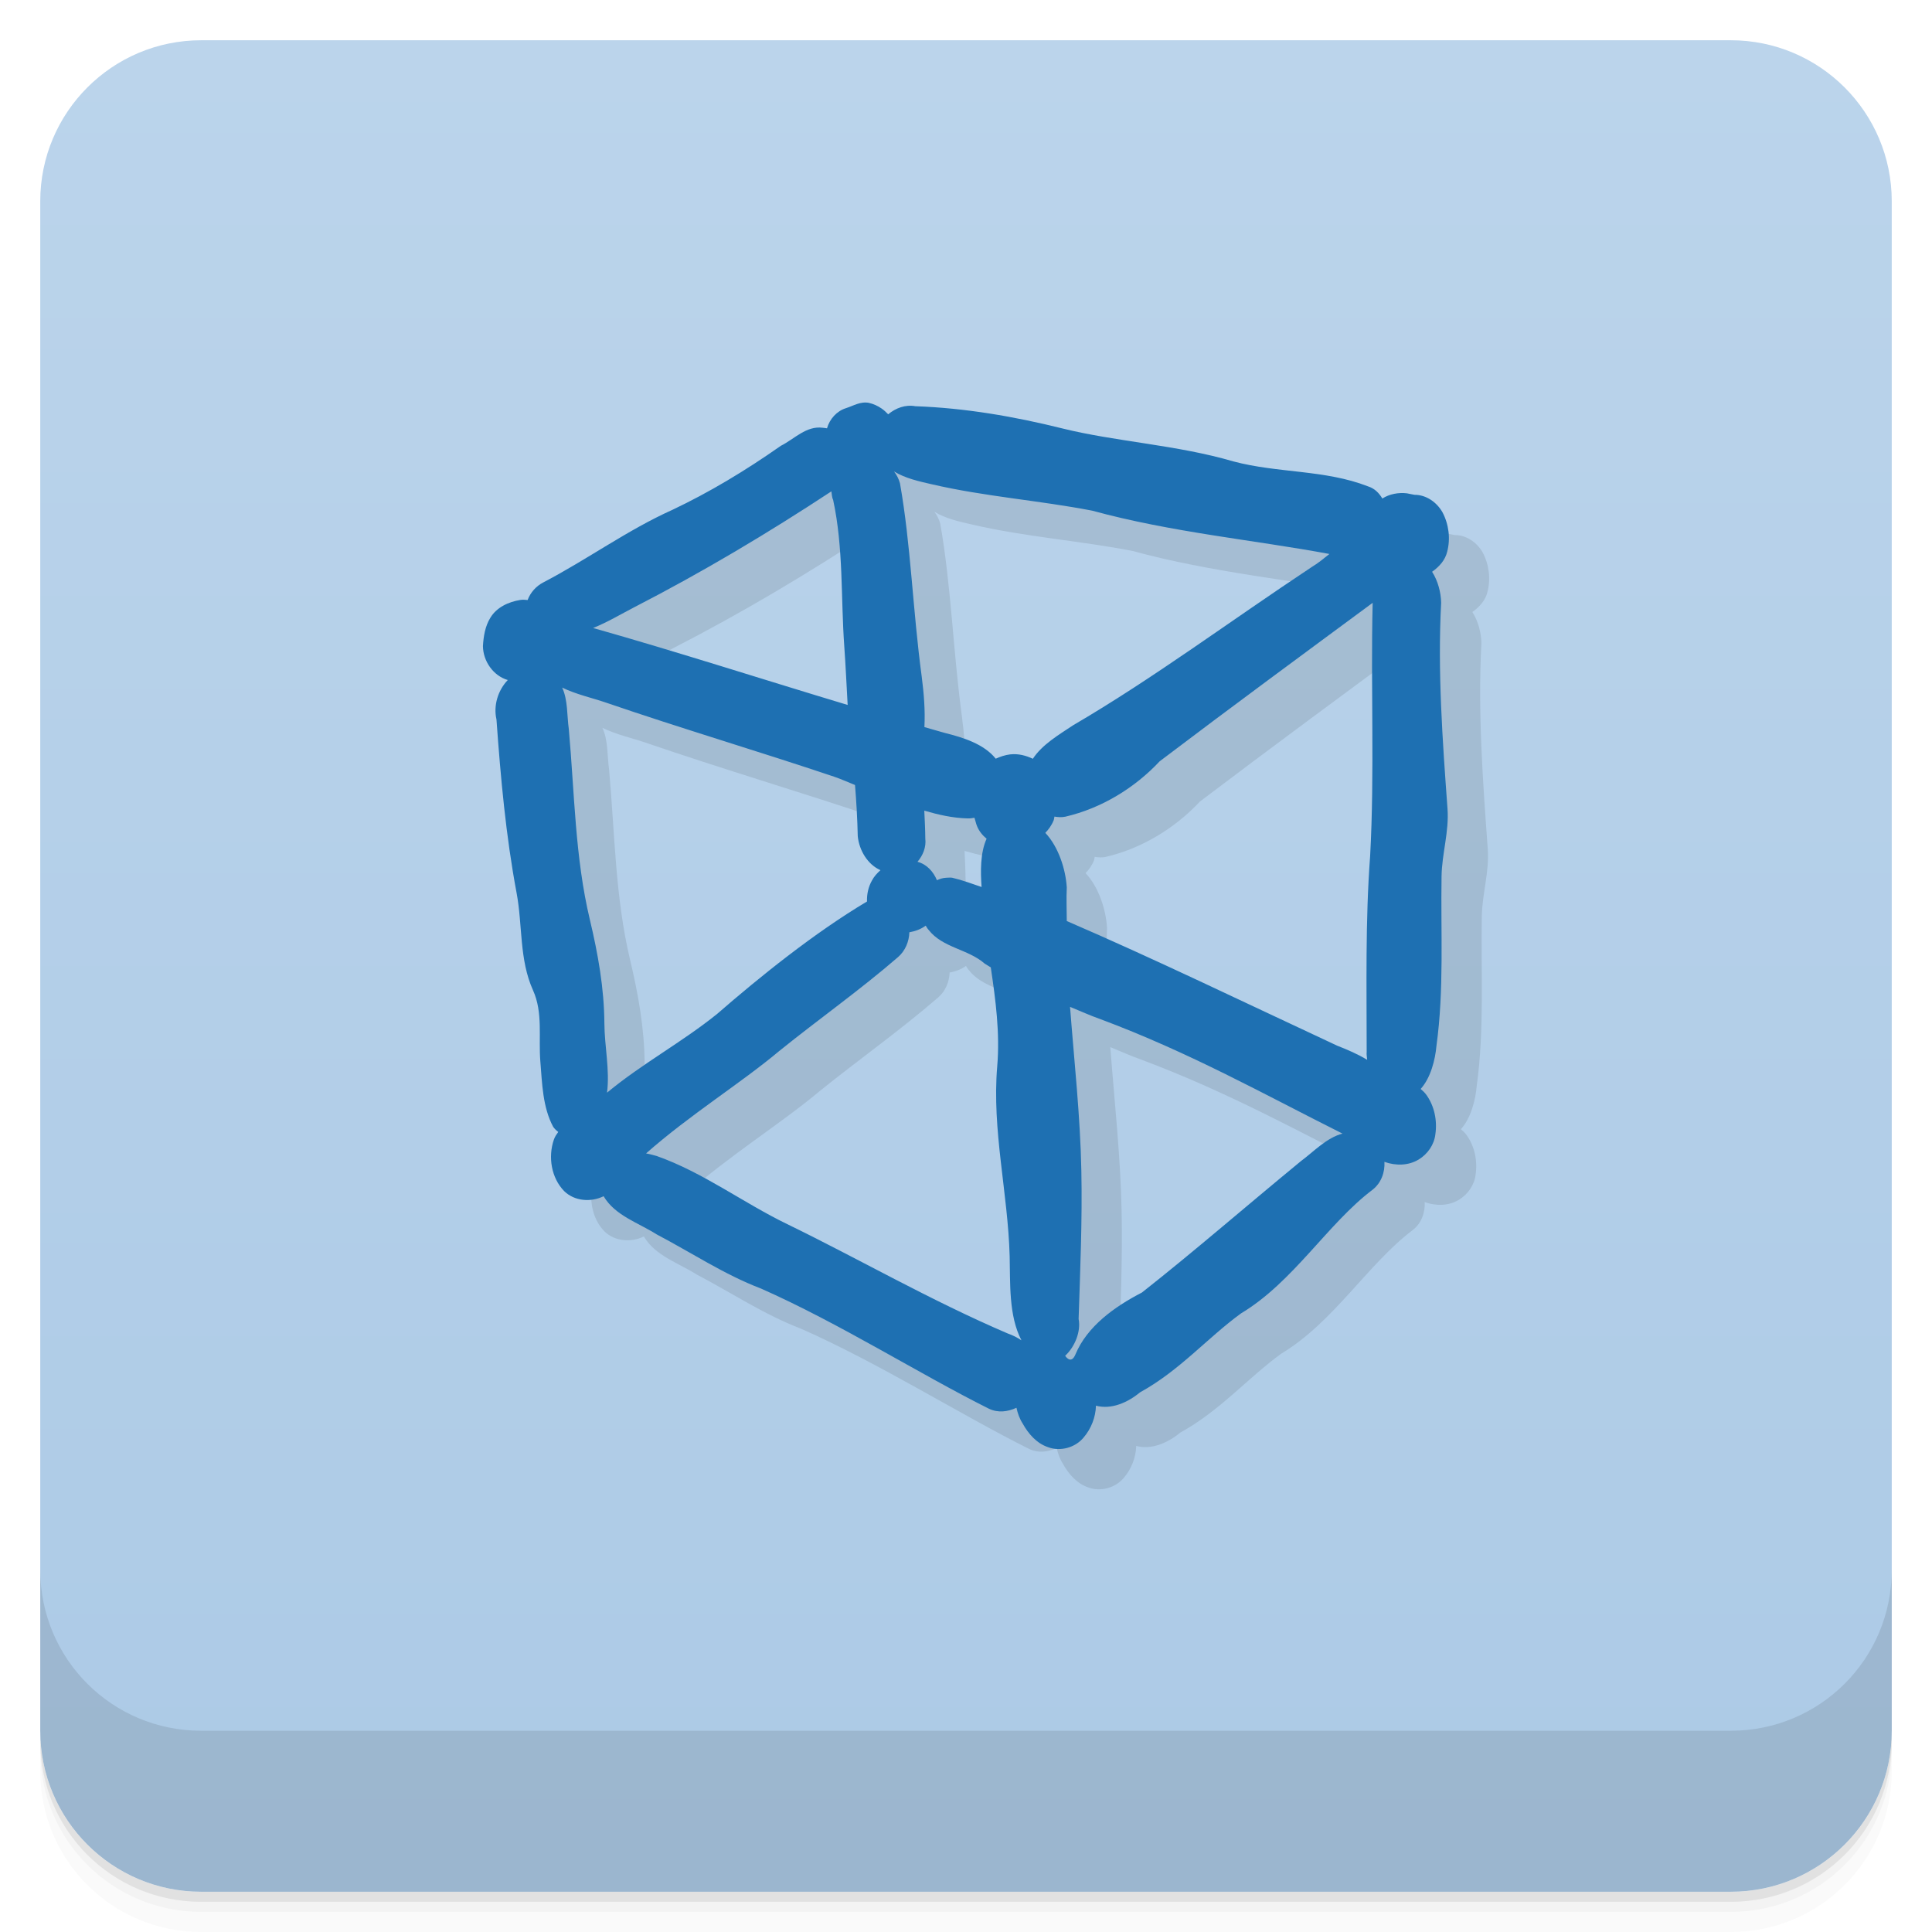
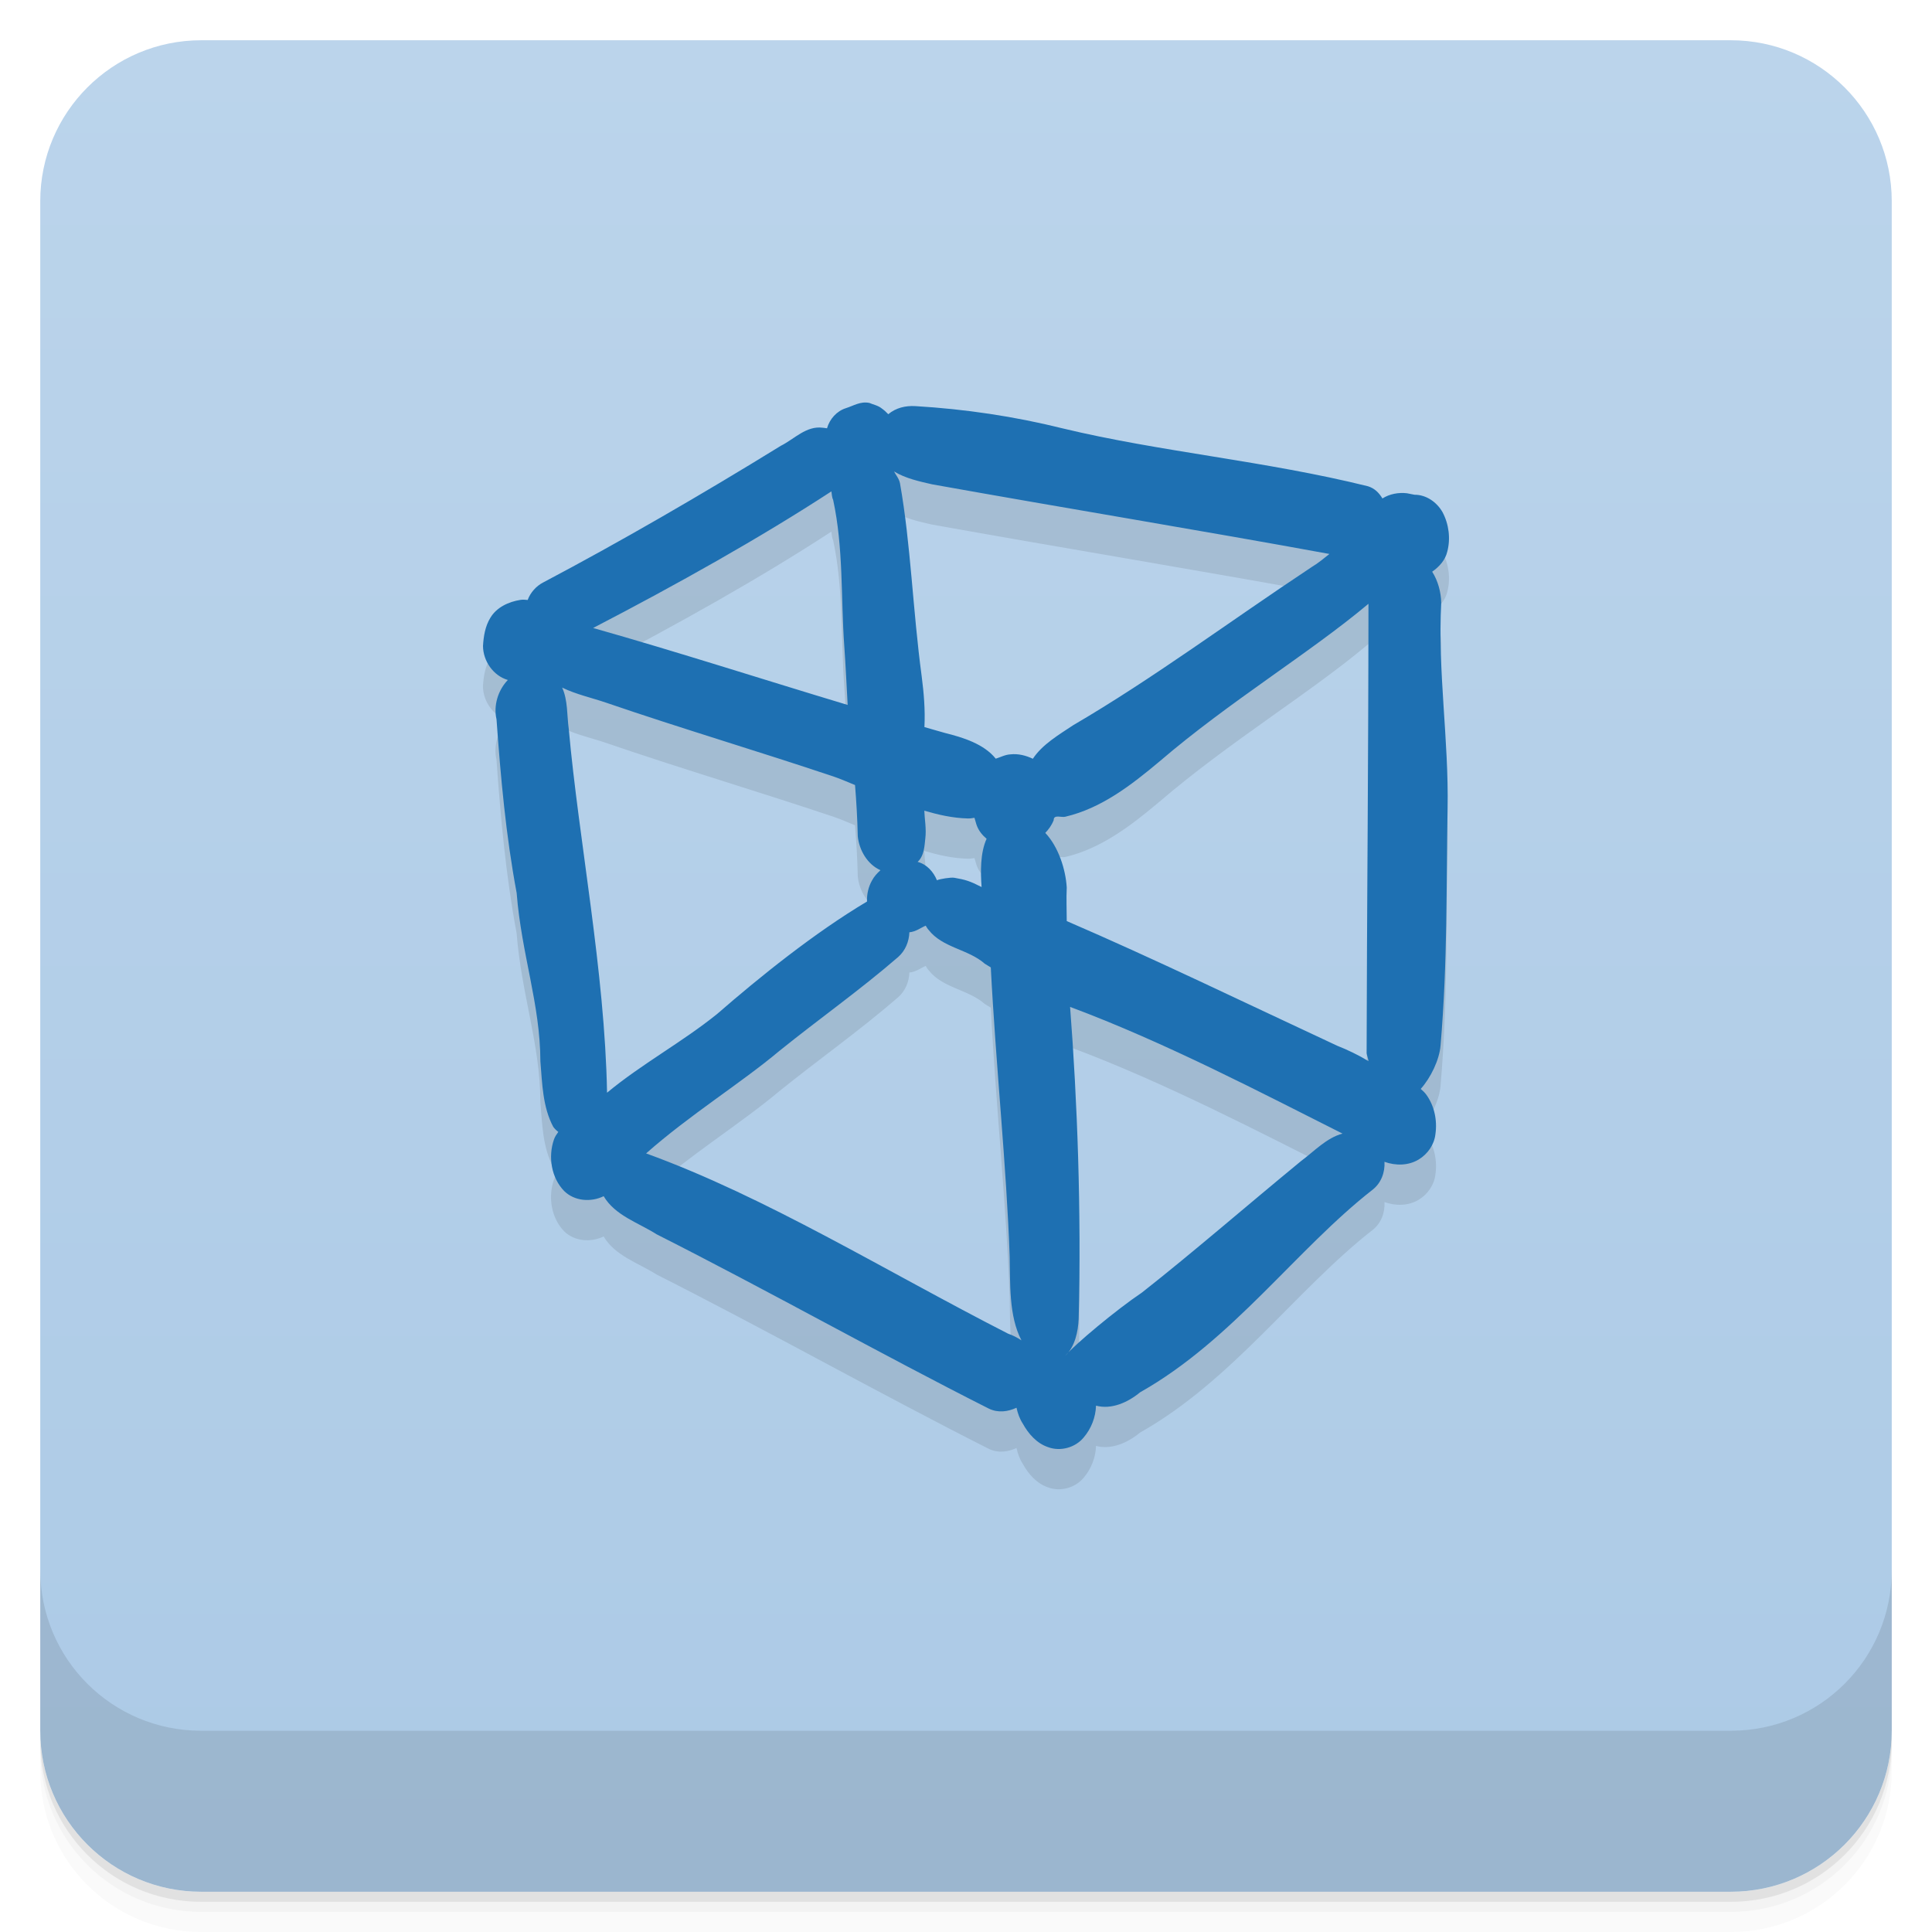
- <svg xmlns="http://www.w3.org/2000/svg" style="" viewBox="0 0 48 48">
+ <svg xmlns="http://www.w3.org/2000/svg" style="" version="1.1" viewBox="0 0 48 48">
  <defs style="">
-     <linearGradient id="linearGradient3764" gradientTransform="translate(-48 .002215)" gradientUnits="userSpaceOnUse" style="" x1="1" x2="47">
-       <stop offset="0" style="stop-color:#accae6" />
-       <stop offset="1" style="stop-color:#bbd4eb" />
+     <linearGradient id="linearGradient3764" x1="1" x2="47" style="" gradientTransform="translate(-48 .002215)" gradientUnits="userSpaceOnUse">
+       <stop style="stop-color:#accae6" offset="0" />
+       <stop style="stop-color:#bbd4eb" offset="1" />
    </linearGradient>
  </defs>
-   <path d="m 1 43 v .25 c 0 2.216 1.784 4 4 4 h 38 c 2.216 0 4 -1.784 4 -4 v -.25 c 0 2.216 -1.784 4 -4 4 h -38 c -2.216 0 -4 -1.784 -4 -4 z m 0 .5 v .5 c 0 2.216 1.784 4 4 4 h 38 c 2.216 0 4 -1.784 4 -4 v -.5 c 0 2.216 -1.784 4 -4 4 h -38 c -2.216 0 -4 -1.784 -4 -4 z" style="opacity:.02" />
-   <path d="m 1 43.25 v .25 c 0 2.216 1.784 4 4 4 h 38 c 2.216 0 4 -1.784 4 -4 v -.25 c 0 2.216 -1.784 4 -4 4 h -38 c -2.216 0 -4 -1.784 -4 -4 z" style="opacity:.05" />
-   <path d="m 1 43 v .25 c 0 2.216 1.784 4 4 4 h 38 c 2.216 0 4 -1.784 4 -4 v -.25 c 0 2.216 -1.784 4 -4 4 h -38 c -2.216 0 -4 -1.784 -4 -4 z" style="opacity:.1" />
-   <rect height="46" rx="4" style="fill:url(#linearGradient3764)" transform="rotate(-90)" width="46" x="-47" y="1" />
-   <g style="" transform="translate(0 -1004.4)">
-     <path d="m 1 1043.4 v 4 c 0 2.216 1.784 4 4 4 h 38 c 2.216 0 4 -1.784 4 -4 v -4 c 0 2.216 -1.784 4 -4 4 h -38 c -2.216 0 -4 -1.784 -4 -4 z" style="opacity:.1" />
+   <path d="m1 43v0.25c0 2.216 1.784 4 4 4h38c2.216 0 4-1.784 4-4v-0.25c0 2.216-1.784 4-4 4h-38c-2.216 0-4-1.784-4-4zm0 0.5v0.5c0 2.216 1.784 4 4 4h38c2.216 0 4-1.784 4-4v-0.5c0 2.216-1.784 4-4 4h-38c-2.216 0-4-1.784-4-4z" style="opacity:.02" />
+   <path d="m1 43.25v0.25c0 2.216 1.784 4 4 4h38c2.216 0 4-1.784 4-4v-0.25c0 2.216-1.784 4-4 4h-38c-2.216 0-4-1.784-4-4z" style="opacity:.05" />
+   <path d="m1 43v0.25c0 2.216 1.784 4 4 4h38c2.216 0 4-1.784 4-4v-0.25c0 2.216-1.784 4-4 4h-38c-2.216 0-4-1.784-4-4z" style="opacity:.1" />
+   <rect transform="rotate(-90)" x="-47" y="1" width="46" height="46" rx="4" style="fill:url(#linearGradient3764)" />
+   <g transform="translate(0 -1004.4)" style="">
+     <path d="m1 1043.4v4c0 2.216 1.784 4 4 4h38c2.216 0 4-1.784 4-4v-4c0 2.216-1.784 4-4 4h-38c-2.216 0-4-1.784-4-4z" style="opacity:.1" />
  </g>
-   <g style="opacity:.1" transform="matrix(1.0005 0 0 .99907 .98422 .033828)">
-     <path d="m 21.596 11.01 c -.22 -.044 -.387 .07 -.58 .131 -.226 .071 -.404 .269 -.469 .5 -.036 -.003 -.072 -.014 -.107 -.014 -.409 -.054 -.705 .281 -1.041 .449 -.886 .622 -1.779 1.157 -2.688 1.588 -1.121 .503 -2.125 1.239 -3.215 1.807 -.175 .09 -.319 .251 -.387 .436 -.06 -.006 -.12 -.011 -.18 -.002 -.291 .046 -.59 .182 -.746 .443 -.13 .21 -.17 .461 -.184 .703 .003 .372 .254 .738 .617 .844 -.243 .253 -.361 .633 -.281 .979 .103 1.443 .233 2.887 .5 4.311 .151 .804 .063 1.655 .408 2.418 .252 .558 .133 1.177 .182 1.768 .045 .547 .056 1.135 .32 1.627 .037 .05 .08 .091 .125 .125 -.043 .06 -.085 .119 -.109 .191 -.148 .428 -.065 .95 .256 1.279 .256 .251 .663 .282 .98 .127 .283 .482 .864 .659 1.316 .947 .862 .452 1.681 .999 2.592 1.346 1.956 .865 3.941 2.126 5.66 2.984 .233 .113 .475 .077 .689 -.021 .03 .138 .077 .272 .154 .391 .141 .255 .346 .493 .631 .588 .307 .115 .678 .011 .885 -.242 .187 -.219 .297 -.502 .305 -.789 .385 .103 .791 -.08 1.096 -.332 .984 -.541 1.666 -1.347 2.508 -1.961 1.299 -.778 2.154 -2.232 3.268 -3.072 .214 -.167 .31 -.434 .295 -.693 .279 .1 .596 .097 .852 -.059 .223 -.135 .386 -.37 .414 -.631 .048 -.335 -.024 -.695 -.223 -.973 -.04 -.056 -.09 -.104 -.143 -.148 .247 -.274 .362 -.72 .393 -1.076 .191 -1.394 .104 -2.802 .126 -4.209 .009 -.564 .19 -1.108 .148 -1.678 -.124 -1.701 -.248 -3.411 -.158 -5.117 -.005 -.255 -.079 -.543 -.225 -.77 .176 -.124 .325 -.287 .375 -.498 .086 -.325 .04 -.684 -.117 -.98 -.14 -.248 -.404 -.436 -.695 -.434 -.066 -.011 -.132 -.027 -.188 -.037 -.21 -.025 -.433 .016 -.611 .129 -.081 -.135 -.191 -.251 -.359 -.303 -1.067 -.416 -2.243 -.325 -3.342 -.619 -1.399 -.41 -2.927 -.491 -4.244 -.818 -1.197 -.298 -2.425 -.51 -3.658 -.553 -.246 -.045 -.487 .044 -.674 .201 -.05 -.052 -.103 -.102 -.162 -.143 -.1 -.069 -.213 -.119 -.311 -.139 z m .617 1.703 c .279 .172 .633 .249 .945 .32 1.311 .304 2.657 .399 3.978 .654 1.975 .541 4.042 .73 5.893 1.076 -.141 .112 -.281 .23 -.43 .318 -2.073 1.374 -3.944 2.773 -5.938 3.938 -.349 .233 -.766 .476 -1 .832 -.17 -.08 -.36 -.131 -.559 -.109 0 .002 -.002 -0 -.004 0 -.125 .015 -.246 .056 -.359 .107 -.294 -.367 -.813 -.527 -1.262 -.639 -.171 -.046 -.34 -.099 -.51 -.146 .022 -.423 -.014 -.845 -.068 -1.262 -.222 -1.649 -.269 -3.272 -.539 -4.795 -.03 -.11 -.082 -.209 -.148 -.295 z m -1.557 .494 c .012 .071 .01 .145 .043 .211 .259 1.196 .19 2.424 .277 3.637 .035 .486 .056 .973 .084 1.459 -2.109 -.634 -4.205 -1.312 -6.324 -1.912 .355 -.142 .69 -.344 1.027 -.518 1.683 -.866 3.312 -1.836 4.893 -2.877 z m 13.449 2.769 c .001 .009 -.003 .019 -.002 .027 -.05 2.086 .051 4.176 -.062 6.26 -.121 1.62 -.086 3.247 -.086 4.871 -.008 .063 .008 .131 .012 .197 -.234 -.143 -.499 -.255 -.742 -.35 -2.267 -1.056 -4.597 -2.184 -6.721 -3.098 0 -.278 -.014 -.556 0 -.834 -.027 -.447 -.203 -1.006 -.533 -1.357 .081 -.085 .155 -.183 .207 -.312 l .002 -.002 v -.004 c .01 -.027 .009 -.058 .018 -.086 .089 .015 .178 .021 .271 .002 .895 -.209 1.717 -.708 2.344 -1.377 1.766 -1.339 3.649 -2.724 5.293 -3.938 z m -20.137 2.107 c .344 .168 .744 .255 1.094 .375 1.869 .641 3.78 1.206 5.66 1.838 .175 .059 .348 .138 .521 .207 .034 .423 .059 .847 .068 1.272 .035 .349 .242 .701 .564 .844 -.084 .076 -.161 .159 -.213 .26 -.087 .154 -.128 .338 -.121 .518 -1.316 .784 -2.673 1.88 -3.723 2.793 -.874 .705 -1.872 1.24 -2.736 1.957 .072 -.563 -.063 -1.157 -.066 -1.721 -.005 -.871 -.159 -1.731 -.361 -2.578 -.37 -1.551 -.38 -3.155 -.523 -4.736 -.047 -.332 -.021 -.721 -.164 -1.027 z m 8.996 3.057 c .349 .102 .702 .183 1.072 .193 .059 .003 .117 -.006 .174 -.016 .024 .068 .037 .142 .064 .207 .052 .129 .139 .232 .238 .314 -.161 .354 -.151 .83 -.125 1.193 0 .002 -0 .004 0 .006 -.241 -.082 -.481 -.172 -.729 -.23 -.049 -.008 -.098 0 -.146 0 -.087 .004 -.164 .029 -.234 .062 -.087 -.213 -.255 -.398 -.48 -.457 -.001 -0 -.003 0 -.004 0 .136 -.159 .221 -.364 .195 -.58 -.001 -.231 -.015 -.462 -.025 -.693 z m .035 2.857 c .023 .036 .042 .074 .072 .105 .349 .449 .98 .475 1.395 .84 .049 .033 .101 .06 .15 .092 .121 .815 .23 1.631 .16 2.459 -.135 1.585 .267 3.14 .309 4.723 .017 .65 -.028 1.473 .293 2.084 -.105 -.07 -.218 -.127 -.332 -.166 -1.934 -.827 -3.731 -1.868 -5.488 -2.721 -1.097 -.531 -2.088 -1.285 -3.244 -1.693 -.085 -.026 -.174 -.045 -.262 -.064 1.09 -.962 2.356 -1.745 3.307 -2.543 .977 -.789 2.006 -1.514 2.955 -2.336 .178 -.156 .272 -.385 .279 -.615 .147 -.025 .285 -.076 .406 -.164 z m 3.586 2.018 c .25 .101 .493 .214 .748 .303 2.234 .833 4.074 1.871 6.021 2.846 -.399 .105 -.707 .443 -1.033 .684 -1.409 1.159 -2.652 2.242 -3.949 3.264 -.682 .353 -1.362 .839 -1.654 1.541 -.11 .263 -.254 .031 -.254 .031 .241 -.222 .395 -.604 .334 -.914 .04 -1.229 .093 -2.458 .068 -3.686 -.027 -1.358 -.177 -2.713 -.281 -4.068 z" style="color-rendering:auto;fill-rule:evenodd;image-rendering:auto;opacity:1;shape-rendering:auto" transform="matrix(.99951 0 0 1.0009 .015293 -.033005)" />
-   </g>
-   <g style="" transform="matrix(1.0005 0 0 .99907 -.015778 -.9662)">
-     <path d="m 21.596 11.01 c -.22 -.044 -.387 .07 -.58 .131 -.226 .071 -.404 .269 -.469 .5 -.036 -.003 -.072 -.014 -.107 -.014 -.409 -.054 -.705 .281 -1.041 .449 -.886 .622 -1.779 1.157 -2.688 1.588 -1.121 .503 -2.125 1.239 -3.215 1.807 -.175 .09 -.319 .251 -.387 .436 -.06 -.006 -.12 -.011 -.18 -.002 -.291 .046 -.59 .182 -.746 .443 -.13 .21 -.17 .461 -.184 .703 .003 .372 .254 .738 .617 .844 -.243 .253 -.361 .633 -.281 .979 .103 1.443 .233 2.887 .5 4.311 .151 .804 .063 1.655 .408 2.418 .252 .558 .133 1.177 .182 1.768 .045 .547 .056 1.135 .32 1.627 .037 .05 .08 .091 .125 .125 -.043 .06 -.085 .119 -.109 .191 -.148 .428 -.065 .95 .256 1.279 .256 .251 .663 .282 .98 .127 .283 .482 .864 .659 1.316 .947 .862 .452 1.681 .999 2.592 1.346 1.956 .865 3.941 2.126 5.66 2.984 .233 .113 .475 .077 .689 -.021 .03 .138 .077 .272 .154 .391 .141 .255 .346 .493 .631 .588 .307 .115 .678 .011 .885 -.242 .187 -.219 .297 -.502 .305 -.789 .385 .103 .791 -.08 1.096 -.332 .984 -.541 1.666 -1.347 2.508 -1.961 1.299 -.778 2.154 -2.232 3.268 -3.072 .214 -.167 .31 -.434 .295 -.693 .279 .1 .596 .097 .852 -.059 .223 -.135 .386 -.37 .414 -.631 .048 -.335 -.024 -.695 -.223 -.973 -.04 -.056 -.09 -.104 -.143 -.148 .247 -.274 .362 -.72 .393 -1.076 .191 -1.394 .104 -2.802 .126 -4.209 .009 -.564 .19 -1.108 .148 -1.678 -.124 -1.701 -.248 -3.411 -.158 -5.117 -.005 -.255 -.079 -.543 -.225 -.77 .176 -.124 .325 -.287 .375 -.498 .086 -.325 .04 -.684 -.117 -.98 -.14 -.248 -.404 -.436 -.695 -.434 -.066 -.011 -.132 -.027 -.188 -.037 -.21 -.025 -.433 .016 -.611 .129 -.081 -.135 -.191 -.251 -.359 -.303 -1.067 -.416 -2.243 -.325 -3.342 -.619 -1.399 -.41 -2.927 -.491 -4.244 -.818 -1.197 -.298 -2.425 -.51 -3.658 -.553 -.246 -.045 -.487 .044 -.674 .201 -.05 -.052 -.103 -.102 -.162 -.143 -.1 -.069 -.213 -.119 -.311 -.139 z m .617 1.703 c .279 .172 .633 .249 .945 .32 1.311 .304 2.657 .399 3.978 .654 1.975 .541 4.042 .73 5.893 1.076 -.141 .112 -.281 .23 -.43 .318 -2.073 1.374 -3.944 2.773 -5.938 3.938 -.349 .233 -.766 .476 -1 .832 -.17 -.08 -.36 -.131 -.559 -.109 0 .002 -.002 -0 -.004 0 -.125 .015 -.246 .056 -.359 .107 -.294 -.367 -.813 -.527 -1.262 -.639 -.171 -.046 -.34 -.099 -.51 -.146 .022 -.423 -.014 -.845 -.068 -1.262 -.222 -1.649 -.269 -3.272 -.539 -4.795 -.03 -.11 -.082 -.209 -.148 -.295 z m -1.557 .494 c .012 .071 .01 .145 .043 .211 .259 1.196 .19 2.424 .277 3.637 .035 .486 .056 .973 .084 1.459 -2.109 -.634 -4.205 -1.312 -6.324 -1.912 .355 -.142 .69 -.344 1.027 -.518 1.683 -.866 3.312 -1.836 4.893 -2.877 z m 13.449 2.769 c .001 .009 -.003 .019 -.002 .027 -.05 2.086 .051 4.176 -.062 6.26 -.121 1.62 -.086 3.247 -.086 4.871 -.008 .063 .008 .131 .012 .197 -.234 -.143 -.499 -.255 -.742 -.35 -2.267 -1.056 -4.597 -2.184 -6.721 -3.098 0 -.278 -.014 -.556 0 -.834 -.027 -.447 -.203 -1.006 -.533 -1.357 .081 -.085 .155 -.183 .207 -.312 l .002 -.002 v -.004 c .01 -.027 .009 -.058 .018 -.086 .089 .015 .178 .021 .271 .002 .895 -.209 1.717 -.708 2.344 -1.377 1.766 -1.339 3.649 -2.724 5.293 -3.938 z m -20.137 2.107 c .344 .168 .744 .255 1.094 .375 1.869 .641 3.78 1.206 5.66 1.838 .175 .059 .348 .138 .521 .207 .034 .423 .059 .847 .068 1.272 .035 .349 .242 .701 .564 .844 -.084 .076 -.161 .159 -.213 .26 -.087 .154 -.128 .338 -.121 .518 -1.316 .784 -2.673 1.88 -3.723 2.793 -.874 .705 -1.872 1.24 -2.736 1.957 .072 -.563 -.063 -1.157 -.066 -1.721 -.005 -.871 -.159 -1.731 -.361 -2.578 -.37 -1.551 -.38 -3.155 -.523 -4.736 -.047 -.332 -.021 -.721 -.164 -1.027 z m 8.996 3.057 c .349 .102 .702 .183 1.072 .193 .059 .003 .117 -.006 .174 -.016 .024 .068 .037 .142 .064 .207 .052 .129 .139 .232 .238 .314 -.161 .354 -.151 .83 -.125 1.193 0 .002 -0 .004 0 .006 -.241 -.082 -.481 -.172 -.729 -.23 -.049 -.008 -.098 0 -.146 0 -.087 .004 -.164 .029 -.234 .062 -.087 -.213 -.255 -.398 -.48 -.457 -.001 -0 -.003 0 -.004 0 .136 -.159 .221 -.364 .195 -.58 -.001 -.231 -.015 -.462 -.025 -.693 z m .035 2.857 c .023 .036 .042 .074 .072 .105 .349 .449 .98 .475 1.395 .84 .049 .033 .101 .06 .15 .092 .121 .815 .23 1.631 .16 2.459 -.135 1.585 .267 3.14 .309 4.723 .017 .65 -.028 1.473 .293 2.084 -.105 -.07 -.218 -.127 -.332 -.166 -1.934 -.827 -3.731 -1.868 -5.488 -2.721 -1.097 -.531 -2.088 -1.285 -3.244 -1.693 -.085 -.026 -.174 -.045 -.262 -.064 1.09 -.962 2.356 -1.745 3.307 -2.543 .977 -.789 2.006 -1.514 2.955 -2.336 .178 -.156 .272 -.385 .279 -.615 .147 -.025 .285 -.076 .406 -.164 z m 3.586 2.018 c .25 .101 .493 .214 .748 .303 2.234 .833 4.074 1.871 6.021 2.846 -.399 .105 -.707 .443 -1.033 .684 -1.409 1.159 -2.652 2.242 -3.949 3.264 -.682 .353 -1.362 .839 -1.654 1.541 -.11 .263 -.254 .031 -.254 .031 .241 -.222 .395 -.604 .334 -.914 .04 -1.229 .093 -2.458 .068 -3.686 -.027 -1.358 -.177 -2.713 -.281 -4.068 z" style="color-rendering:auto;fill-rule:evenodd;fill:#1e70b2;image-rendering:auto;shape-rendering:auto" transform="matrix(.99951 0 0 1.0009 .015293 -.033005)" />
-   </g>
+   <path d="m19.398 12.076c-1.971 1.215-4.009 2.395-5.902 3.394-0.175 0.09-0.319 0.251-0.387 0.436-0.06-0.006-0.12-0.011-0.18-2e-3 -0.291 0.046-0.59 0.182-0.746 0.443-0.13 0.21-0.17 0.461-0.184 0.703 0.003 0.372 0.254 0.738 0.617 0.844-0.243 0.253-0.361 0.633-0.281 0.979 0.103 1.443 0.233 2.887 0.5 4.311 0.121 1.532 0.586 2.758 0.59 4.186 0.045 0.547 0.056 1.135 0.32 1.627 0.037 0.05 0.08 0.091 0.125 0.125-0.043 0.06-0.085 0.119-0.109 0.191-0.148 0.428-0.065 0.95 0.256 1.279 0.256 0.251 0.663 0.282 0.98 0.127 0.283 0.482 0.864 0.659 1.317 0.947 2.774 1.402 5.598 2.99 8.252 4.33 0.233 0.113 0.475 0.077 0.689-0.021 0.03 0.138 0.077 0.272 0.154 0.391 0.141 0.255 0.346 0.493 0.631 0.588 0.307 0.115 0.678 0.011 0.885-0.242 0.187-0.219 0.297-0.502 0.305-0.789 0.385 0.103 0.791-0.08 1.096-0.332 2.294-1.293 3.881-3.554 5.776-5.033 0.214-0.167 0.31-0.434 0.295-0.693 0.279 0.1 0.596 0.097 0.852-0.059 0.223-0.135 0.386-0.37 0.414-0.631 0.048-0.335-0.024-0.695-0.223-0.973-0.04-0.056-0.09-0.104-0.143-0.148 0.247-0.274 0.463-0.72 0.493-1.076 0.179-2.1 0.139-3.99 0.175-5.887 0.032-1.706-0.248-3.411-0.158-5.117-0.005-0.255-0.079-0.543-0.225-0.77 0.176-0.124 0.325-0.287 0.375-0.498 0.086-0.325 0.04-0.684-0.117-0.98-0.14-0.248-0.404-0.436-0.695-0.434-0.066-0.011-0.132-0.027-0.188-0.037-0.21-0.025-0.433 0.016-0.611 0.129-0.081-0.135-0.191-0.251-0.359-0.303-2.544-0.631-5.167-0.855-7.586-1.438-1.197-0.298-2.426-0.48-3.658-0.553-1.284-0.092-2.144 0.277-3.344 0.986zm2.814 0.637c0.279 0.172 0.633 0.249 0.945 0.32 3.332 0.597 6.732 1.154 9.871 1.73-0.141 0.112-0.281 0.23-0.43 0.318-2.073 1.374-3.944 2.773-5.938 3.938-0.349 0.233-0.766 0.476-1 0.832-0.17-0.08-0.36-0.131-0.559-0.109-0.132 0.007-0.257 0.076-0.363 0.107-0.294-0.367-0.813-0.527-1.262-0.639-0.171-0.046-0.34-0.099-0.51-0.146 0.022-0.423-0.014-0.845-0.068-1.262-0.222-1.649-0.269-3.272-0.539-4.795-0.02-0.114-0.103-0.204-0.148-0.295zm-1.557 0.494c0.012 0.071 0.01 0.145 0.043 0.211 0.259 1.196 0.19 2.424 0.277 3.637 0.035 0.486 0.056 0.973 0.084 1.459-2.11-0.634-4.205-1.312-6.324-1.912 2.066-1.072 4.153-2.241 5.92-3.394zm13.344 2.793c0 4-0.041 7.802-0.045 11.135-0.008 0.063 0.008 0.131 0.012 0.197-0.234-0.143-0.499-0.255-0.742-0.35-2.267-1.056-4.597-2.184-6.721-3.098 1.32e-4 -0.278-0.014-0.556 0-0.834-0.027-0.447-0.203-1.006-0.533-1.357 0.081-0.085 0.155-0.183 0.207-0.312l2e-3 -2e-3v-0.004c-0.003-0.149 0.198-0.057 0.289-0.084 0.895-0.209 1.642-0.788 2.344-1.377 1.732-1.485 3.717-2.68 5.187-3.914zm-20.031 2.084c0.344 0.168 0.744 0.255 1.094 0.375 1.869 0.641 3.78 1.206 5.66 1.838 0.175 0.059 0.348 0.138 0.521 0.207 0.034 0.423 0.059 0.847 0.068 1.272 0.035 0.349 0.242 0.701 0.564 0.844-0.084 0.076-0.161 0.159-0.213 0.26-0.087 0.154-0.128 0.338-0.121 0.518-1.316 0.784-2.673 1.88-3.723 2.793-0.874 0.705-1.872 1.24-2.736 1.957-0.055-3.02-0.702-6.261-0.951-9.035-0.047-0.332-0.021-0.721-0.164-1.027zm8.996 3.057c0.349 0.102 0.702 0.183 1.072 0.193 0.059 0.003 0.117-0.006 0.174-0.016 0.024 0.068 0.037 0.142 0.064 0.207 0.052 0.129 0.139 0.232 0.238 0.314-0.161 0.354-0.151 0.83-0.125 1.193 6.8e-5 0.002-7e-5 0.004 0 0.006-0.298-0.152-0.398-0.181-0.677-0.23-0.086-0.015-0.361 0.029-0.432 0.062-0.087-0.213-0.255-0.398-0.48-0.457 0.17-0.153 0.172-0.426 0.191-0.58 0.03-0.235-0.018-0.48-0.025-0.693zm0.035 2.857c0.023 0.036 0.042 0.074 0.072 0.105 0.349 0.449 0.98 0.475 1.395 0.84 0.049 0.033 0.101 0.06 0.15 0.092 0.124 2.416 0.393 4.97 0.469 7.182 0.017 0.65-0.028 1.473 0.293 2.084-0.105-0.07-0.218-0.127-0.332-0.166-3.077-1.573-6.005-3.394-8.994-4.479 1.09-0.962 2.356-1.745 3.307-2.543 0.977-0.789 2.006-1.514 2.955-2.336 0.178-0.156 0.272-0.385 0.279-0.615 0.159-0.012 0.291-0.117 0.406-0.164zm3.586 2.018c2.364 0.879 4.799 2.158 6.77 3.148-0.399 0.105-0.707 0.443-1.033 0.684-1.409 1.159-2.652 2.242-3.949 3.264-0.649 0.436-1.662 1.285-1.908 1.572 0.241-0.222 0.32-0.598 0.334-0.914 0.069-2.679-0.033-5.424-0.213-7.754z" style="color-rendering:auto;fill-rule:evenodd;image-rendering:auto;opacity:.1;shape-rendering:auto" />
+   <path d="m21.596 10.01c-0.22-0.044-0.387 0.07-0.58 0.131-0.226 0.071-0.404 0.269-0.469 0.5-0.036-0.003-0.072-0.014-0.107-0.014-0.409-0.054-0.705 0.281-1.041 0.449-1.971 1.215-4.009 2.395-5.902 3.394-0.175 0.09-0.319 0.251-0.387 0.436-0.06-0.006-0.12-0.011-0.18-2e-3 -0.291 0.046-0.59 0.182-0.746 0.443-0.13 0.21-0.17 0.461-0.184 0.703 0.003 0.372 0.254 0.738 0.617 0.844-0.243 0.253-0.361 0.633-0.281 0.979 0.103 1.443 0.233 2.887 0.5 4.311 0.121 1.532 0.586 2.758 0.59 4.186 0.045 0.547 0.056 1.135 0.32 1.627 0.037 0.05 0.08 0.091 0.125 0.125-0.043 0.06-0.085 0.119-0.109 0.191-0.148 0.428-0.065 0.95 0.256 1.279 0.256 0.251 0.663 0.282 0.98 0.127 0.283 0.482 0.864 0.659 1.316 0.947 2.774 1.402 5.598 2.991 8.252 4.33 0.233 0.113 0.475 0.077 0.689-0.021 0.03 0.138 0.077 0.272 0.154 0.391 0.141 0.255 0.346 0.493 0.631 0.588 0.307 0.115 0.678 0.011 0.885-0.242 0.187-0.219 0.297-0.502 0.305-0.789 0.385 0.103 0.791-0.08 1.096-0.332 2.294-1.293 3.881-3.554 5.776-5.033 0.214-0.167 0.31-0.434 0.295-0.693 0.279 0.1 0.596 0.097 0.852-0.059 0.223-0.135 0.386-0.37 0.414-0.631 0.048-0.335-0.024-0.695-0.223-0.973-0.04-0.056-0.09-0.104-0.143-0.148 0.247-0.274 0.463-0.72 0.493-1.076 0.179-2.1 0.139-3.99 0.175-5.887 0.032-1.706-0.248-3.411-0.158-5.117-0.005-0.255-0.079-0.543-0.225-0.77 0.176-0.124 0.325-0.287 0.375-0.498 0.086-0.325 0.04-0.684-0.117-0.98-0.14-0.248-0.404-0.436-0.695-0.434-0.066-0.011-0.132-0.027-0.188-0.037-0.21-0.025-0.433 0.016-0.611 0.129-0.081-0.135-0.191-0.251-0.359-0.303-2.544-0.631-5.167-0.855-7.586-1.438-1.197-0.298-2.426-0.48-3.658-0.553-0.249-0.015-0.487 0.044-0.674 0.201-0.05-0.052-0.103-0.102-0.162-0.143-0.092-0.076-0.218-0.097-0.311-0.139zm0.617 1.703c0.279 0.172 0.633 0.249 0.945 0.32 3.332 0.597 6.732 1.154 9.871 1.73-0.141 0.112-0.281 0.23-0.43 0.318-2.073 1.374-3.944 2.773-5.938 3.938-0.349 0.233-0.766 0.476-1 0.832-0.17-0.08-0.36-0.131-0.559-0.109-0.132 0.007-0.257 0.076-0.363 0.107-0.294-0.367-0.813-0.527-1.262-0.639-0.171-0.046-0.34-0.099-0.51-0.146 0.022-0.423-0.014-0.845-0.068-1.262-0.222-1.649-0.269-3.272-0.539-4.795-0.022-0.116-0.105-0.209-0.148-0.295zm-1.557 0.494c0.012 0.071 0.01 0.145 0.043 0.211 0.259 1.196 0.19 2.424 0.277 3.637 0.035 0.486 0.056 0.973 0.084 1.459-2.109-0.634-4.205-1.312-6.324-1.912 2.066-1.072 4.153-2.241 5.92-3.394zm13.343 2.793c0 4-0.041 7.801-0.045 11.134-0.008 0.063 0.041 0.162 0.045 0.229-0.234-0.143-0.532-0.287-0.775-0.381-2.267-1.056-4.597-2.184-6.721-3.098 1.32e-4 -0.278-0.014-0.556 0-0.834-0.027-0.447-0.203-1.006-0.533-1.357 0.081-0.085 0.155-0.183 0.207-0.312l2e-3 -2e-3v-0.004c-0.003-0.149 0.198-0.057 0.289-0.084 0.895-0.209 1.642-0.788 2.344-1.377 1.732-1.485 3.717-2.68 5.187-3.913zm-20.031 2.084c0.344 0.168 0.744 0.255 1.094 0.375 1.869 0.641 3.78 1.206 5.66 1.838 0.175 0.059 0.348 0.138 0.521 0.207 0.034 0.423 0.059 0.847 0.068 1.272 0.035 0.349 0.242 0.701 0.564 0.844-0.084 0.076-0.161 0.159-0.213 0.26-0.087 0.154-0.128 0.338-0.121 0.518-1.316 0.784-2.673 1.88-3.723 2.793-0.874 0.705-1.872 1.24-2.736 1.957-0.055-3.02-0.702-6.261-0.951-9.035-0.047-0.332-0.021-0.721-0.164-1.027zm8.996 3.057c0.349 0.102 0.702 0.183 1.072 0.193 0.059 0.003 0.117-0.006 0.174-0.016 0.024 0.068 0.037 0.142 0.064 0.207 0.052 0.129 0.139 0.232 0.238 0.314-0.161 0.354-0.151 0.83-0.125 1.193 6.8e-5 0.002-7e-5 0.004 0 0.006-0.298-0.152-0.398-0.181-0.677-0.23-0.086-0.015-0.361 0.029-0.432 0.062-0.087-0.213-0.255-0.398-0.48-0.457 0.17-0.153 0.172-0.426 0.191-0.58 0.03-0.24-0.018-0.487-0.025-0.693zm0.035 2.857c0.023 0.036 0.042 0.074 0.072 0.105 0.349 0.449 0.98 0.475 1.395 0.84 0.049 0.033 0.101 0.06 0.15 0.092 0.124 2.416 0.393 4.97 0.469 7.182 0.017 0.65-0.028 1.473 0.293 2.084-0.105-0.07-0.218-0.127-0.332-0.166-3.077-1.573-6.005-3.394-8.994-4.479 1.09-0.962 2.356-1.745 3.307-2.543 0.977-0.789 2.006-1.514 2.955-2.336 0.178-0.156 0.272-0.385 0.279-0.615 0.159-0.012 0.291-0.117 0.406-0.164zm3.586 2.018c2.364 0.879 4.799 2.158 6.77 3.148-0.399 0.105-0.707 0.443-1.033 0.684-1.409 1.159-2.652 2.242-3.949 3.264-0.649 0.436-1.662 1.285-1.908 1.572 0.241-0.222 0.32-0.598 0.334-0.914 0.069-2.679-0.033-5.424-0.213-7.754z" style="color-rendering:auto;fill-rule:evenodd;fill:#1e70b2;image-rendering:auto;shape-rendering:auto" />
</svg>
